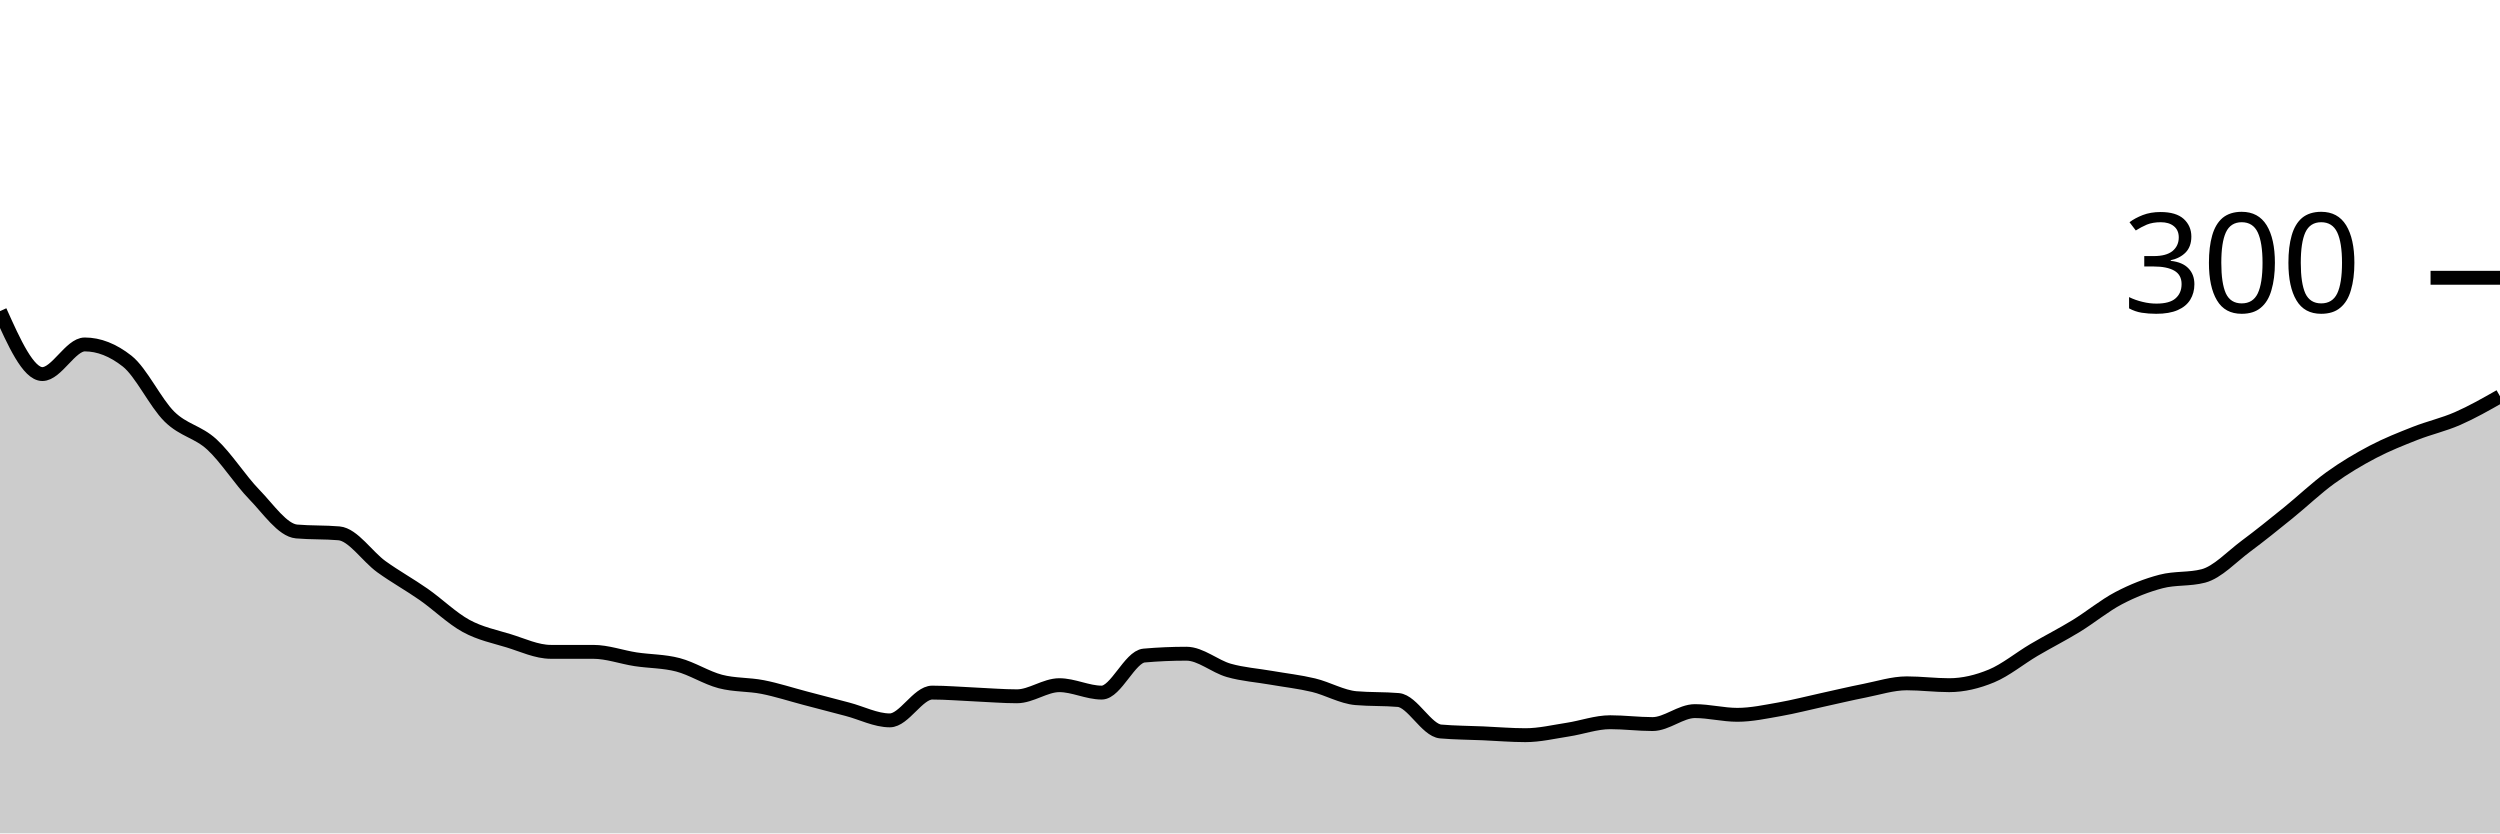
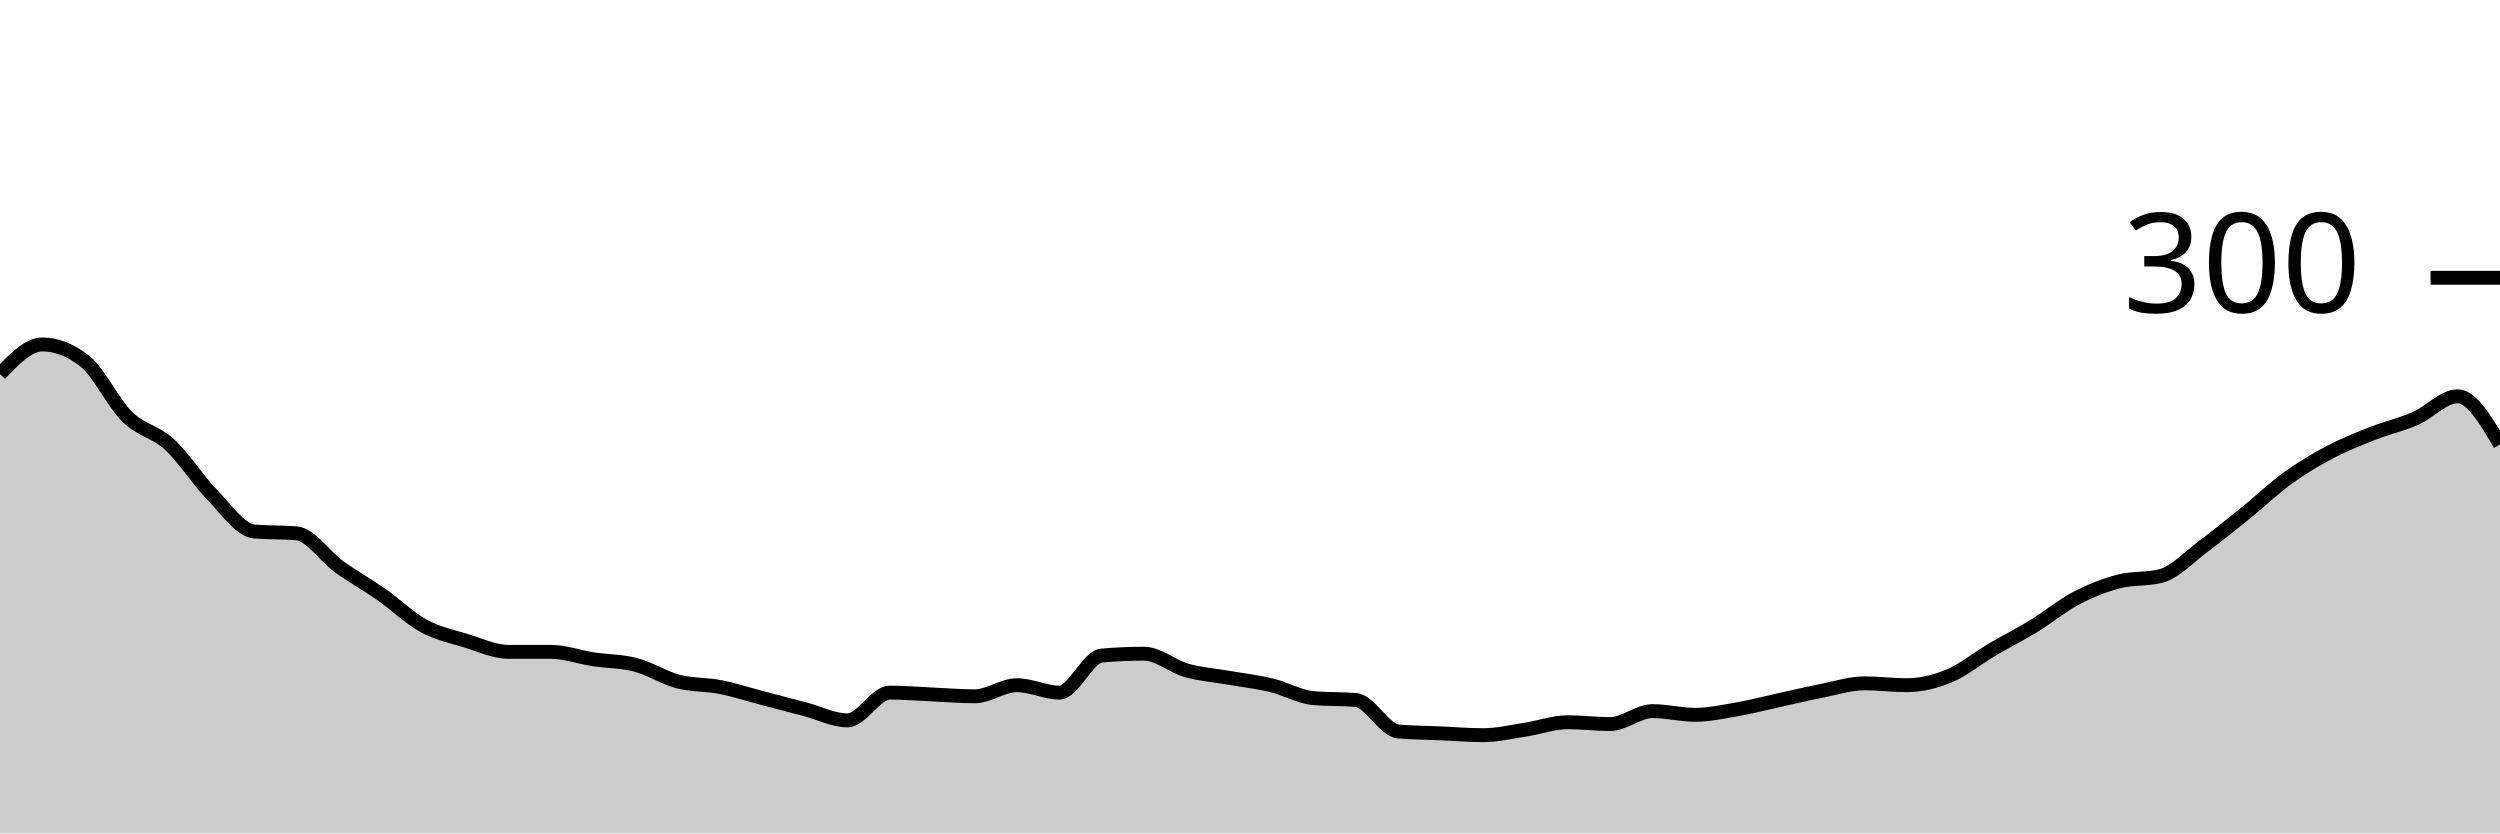
<svg xmlns="http://www.w3.org/2000/svg" viewBox="0 0 180 60">
  <g transform="translate(0,20)">
-     <path class="area" fill="rgba(0, 0, 0, 0.2)" d="M0,2.4C1.017,4.667,2.034,6.933,3.051,6.933C4.068,6.933,5.085,4.8,6.102,4.8C7.119,4.8,8.136,5.2,9.153,6C10.169,6.8,11.186,9,12.203,10C13.22,11,14.237,11.067,15.254,12C16.271,12.933,17.288,14.556,18.305,15.6C19.322,16.644,20.339,18.178,21.356,18.267C22.373,18.356,23.39,18.311,24.407,18.4C25.424,18.489,26.441,20.067,27.458,20.8C28.475,21.533,29.492,22.089,30.508,22.8C31.525,23.511,32.542,24.511,33.559,25.067C34.576,25.622,35.593,25.822,36.61,26.133C37.627,26.444,38.644,26.933,39.661,26.933C40.678,26.933,41.695,26.933,42.712,26.933C43.729,26.933,44.746,27.311,45.763,27.467C46.78,27.622,47.797,27.6,48.814,27.867C49.831,28.133,50.847,28.8,51.864,29.067C52.881,29.333,53.898,29.267,54.915,29.467C55.932,29.667,56.949,30,57.966,30.267C58.983,30.533,60,30.8,61.017,31.067C62.034,31.333,63.051,31.867,64.068,31.867C65.085,31.867,66.102,29.867,67.119,29.867C68.136,29.867,69.153,29.956,70.169,30C71.186,30.044,72.203,30.133,73.22,30.133C74.237,30.133,75.254,29.333,76.271,29.333C77.288,29.333,78.305,29.867,79.322,29.867C80.339,29.867,81.356,27.289,82.373,27.2C83.39,27.111,84.407,27.067,85.424,27.067C86.441,27.067,87.458,27.978,88.475,28.267C89.492,28.556,90.508,28.622,91.525,28.8C92.542,28.978,93.559,29.089,94.576,29.333C95.593,29.578,96.61,30.178,97.627,30.267C98.644,30.356,99.661,30.311,100.678,30.4C101.695,30.489,102.712,32.578,103.729,32.667C104.746,32.756,105.763,32.756,106.78,32.8C107.797,32.844,108.814,32.933,109.831,32.933C110.847,32.933,111.864,32.689,112.881,32.533C113.898,32.378,114.915,32,115.932,32C116.949,32,117.966,32.133,118.983,32.133C120,32.133,121.017,31.2,122.034,31.2C123.051,31.2,124.068,31.467,125.085,31.467C126.102,31.467,127.119,31.244,128.136,31.067C129.153,30.889,130.169,30.622,131.186,30.4C132.203,30.178,133.22,29.933,134.237,29.733C135.254,29.533,136.271,29.2,137.288,29.2C138.305,29.2,139.322,29.333,140.339,29.333C141.356,29.333,142.373,29.089,143.39,28.667C144.407,28.244,145.424,27.4,146.441,26.8C147.458,26.2,148.475,25.689,149.492,25.067C150.508,24.444,151.525,23.6,152.542,23.067C153.559,22.533,154.576,22.133,155.593,21.867C156.61,21.6,157.627,21.733,158.644,21.467C159.661,21.2,160.678,20.089,161.695,19.333C162.712,18.578,163.729,17.756,164.746,16.933C165.763,16.111,166.78,15.133,167.797,14.4C168.814,13.667,169.831,13.067,170.847,12.533C171.864,12,172.881,11.6,173.898,11.2C174.915,10.8,175.932,10.578,176.949,10.133C177.966,9.689,178.983,9.111,180,8.533L180,40C178.983,40,177.966,40,176.949,40C175.932,40,174.915,40,173.898,40C172.881,40,171.864,40,170.847,40C169.831,40,168.814,40,167.797,40C166.78,40,165.763,40,164.746,40C163.729,40,162.712,40,161.695,40C160.678,40,159.661,40,158.644,40C157.627,40,156.61,40,155.593,40C154.576,40,153.559,40,152.542,40C151.525,40,150.508,40,149.492,40C148.475,40,147.458,40,146.441,40C145.424,40,144.407,40,143.39,40C142.373,40,141.356,40,140.339,40C139.322,40,138.305,40,137.288,40C136.271,40,135.254,40,134.237,40C133.22,40,132.203,40,131.186,40C130.169,40,129.153,40,128.136,40C127.119,40,126.102,40,125.085,40C124.068,40,123.051,40,122.034,40C121.017,40,120,40,118.983,40C117.966,40,116.949,40,115.932,40C114.915,40,113.898,40,112.881,40C111.864,40,110.847,40,109.831,40C108.814,40,107.797,40,106.78,40C105.763,40,104.746,40,103.729,40C102.712,40,101.695,40,100.678,40C99.661,40,98.644,40,97.627,40C96.61,40,95.593,40,94.576,40C93.559,40,92.542,40,91.525,40C90.508,40,89.492,40,88.475,40C87.458,40,86.441,40,85.424,40C84.407,40,83.39,40,82.373,40C81.356,40,80.339,40,79.322,40C78.305,40,77.288,40,76.271,40C75.254,40,74.237,40,73.22,40C72.203,40,71.186,40,70.169,40C69.153,40,68.136,40,67.119,40C66.102,40,65.085,40,64.068,40C63.051,40,62.034,40,61.017,40C60,40,58.983,40,57.966,40C56.949,40,55.932,40,54.915,40C53.898,40,52.881,40,51.864,40C50.847,40,49.831,40,48.814,40C47.797,40,46.78,40,45.763,40C44.746,40,43.729,40,42.712,40C41.695,40,40.678,40,39.661,40C38.644,40,37.627,40,36.61,40C35.593,40,34.576,40,33.559,40C32.542,40,31.525,40,30.508,40C29.492,40,28.475,40,27.458,40C26.441,40,25.424,40,24.407,40C23.39,40,22.373,40,21.356,40C20.339,40,19.322,40,18.305,40C17.288,40,16.271,40,15.254,40C14.237,40,13.22,40,12.203,40C11.186,40,10.169,40,9.153,40C8.136,40,7.119,40,6.102,40C5.085,40,4.068,40,3.051,40C2.034,40,1.017,40,0,40Z" />
-     <path class="line" stroke="black" fill="none" d="M0,2.4C1.017,4.667,2.034,6.933,3.051,6.933C4.068,6.933,5.085,4.8,6.102,4.8C7.119,4.8,8.136,5.2,9.153,6C10.169,6.8,11.186,9,12.203,10C13.22,11,14.237,11.067,15.254,12C16.271,12.933,17.288,14.556,18.305,15.6C19.322,16.644,20.339,18.178,21.356,18.267C22.373,18.356,23.39,18.311,24.407,18.4C25.424,18.489,26.441,20.067,27.458,20.8C28.475,21.533,29.492,22.089,30.508,22.8C31.525,23.511,32.542,24.511,33.559,25.067C34.576,25.622,35.593,25.822,36.61,26.133C37.627,26.444,38.644,26.933,39.661,26.933C40.678,26.933,41.695,26.933,42.712,26.933C43.729,26.933,44.746,27.311,45.763,27.467C46.78,27.622,47.797,27.6,48.814,27.867C49.831,28.133,50.847,28.8,51.864,29.067C52.881,29.333,53.898,29.267,54.915,29.467C55.932,29.667,56.949,30,57.966,30.267C58.983,30.533,60,30.8,61.017,31.067C62.034,31.333,63.051,31.867,64.068,31.867C65.085,31.867,66.102,29.867,67.119,29.867C68.136,29.867,69.153,29.956,70.169,30C71.186,30.044,72.203,30.133,73.22,30.133C74.237,30.133,75.254,29.333,76.271,29.333C77.288,29.333,78.305,29.867,79.322,29.867C80.339,29.867,81.356,27.289,82.373,27.2C83.39,27.111,84.407,27.067,85.424,27.067C86.441,27.067,87.458,27.978,88.475,28.267C89.492,28.556,90.508,28.622,91.525,28.8C92.542,28.978,93.559,29.089,94.576,29.333C95.593,29.578,96.61,30.178,97.627,30.267C98.644,30.356,99.661,30.311,100.678,30.4C101.695,30.489,102.712,32.578,103.729,32.667C104.746,32.756,105.763,32.756,106.78,32.8C107.797,32.844,108.814,32.933,109.831,32.933C110.847,32.933,111.864,32.689,112.881,32.533C113.898,32.378,114.915,32,115.932,32C116.949,32,117.966,32.133,118.983,32.133C120,32.133,121.017,31.2,122.034,31.2C123.051,31.2,124.068,31.467,125.085,31.467C126.102,31.467,127.119,31.244,128.136,31.067C129.153,30.889,130.169,30.622,131.186,30.4C132.203,30.178,133.22,29.933,134.237,29.733C135.254,29.533,136.271,29.2,137.288,29.2C138.305,29.2,139.322,29.333,140.339,29.333C141.356,29.333,142.373,29.089,143.39,28.667C144.407,28.244,145.424,27.4,146.441,26.8C147.458,26.2,148.475,25.689,149.492,25.067C150.508,24.444,151.525,23.6,152.542,23.067C153.559,22.533,154.576,22.133,155.593,21.867C156.61,21.6,157.627,21.733,158.644,21.467C159.661,21.2,160.678,20.089,161.695,19.333C162.712,18.578,163.729,17.756,164.746,16.933C165.763,16.111,166.78,15.133,167.797,14.4C168.814,13.667,169.831,13.067,170.847,12.533C171.864,12,172.881,11.6,173.898,11.2C174.915,10.8,175.932,10.578,176.949,10.133C177.966,9.689,178.983,9.111,180,8.533" />
+     <path class="area" fill="rgba(0, 0, 0, 0.2)" d="M0,6.933C1.017,5.867,2.034,4.8,3.051,4.8C4.068,4.8,5.085,5.2,6.102,6C7.119,6.8,8.136,9,9.153,10C10.169,11,11.186,11.067,12.203,12C13.22,12.933,14.237,14.556,15.254,15.6C16.271,16.644,17.288,18.178,18.305,18.267C19.322,18.356,20.339,18.311,21.356,18.4C22.373,18.489,23.39,20.067,24.407,20.8C25.424,21.533,26.441,22.089,27.458,22.8C28.475,23.511,29.492,24.511,30.508,25.067C31.525,25.622,32.542,25.822,33.559,26.133C34.576,26.444,35.593,26.933,36.61,26.933C37.627,26.933,38.644,26.933,39.661,26.933C40.678,26.933,41.695,27.311,42.712,27.467C43.729,27.622,44.746,27.6,45.763,27.867C46.78,28.133,47.797,28.8,48.814,29.067C49.831,29.333,50.847,29.267,51.864,29.467C52.881,29.667,53.898,30,54.915,30.267C55.932,30.533,56.949,30.8,57.966,31.067C58.983,31.333,60,31.867,61.017,31.867C62.034,31.867,63.051,29.867,64.068,29.867C65.085,29.867,66.102,29.956,67.119,30C68.136,30.044,69.153,30.133,70.169,30.133C71.186,30.133,72.203,29.333,73.22,29.333C74.237,29.333,75.254,29.867,76.271,29.867C77.288,29.867,78.305,27.289,79.322,27.2C80.339,27.111,81.356,27.067,82.373,27.067C83.39,27.067,84.407,27.978,85.424,28.267C86.441,28.556,87.458,28.622,88.475,28.8C89.492,28.978,90.508,29.089,91.525,29.333C92.542,29.578,93.559,30.178,94.576,30.267C95.593,30.356,96.61,30.311,97.627,30.4C98.644,30.489,99.661,32.578,100.678,32.667C101.695,32.756,102.712,32.756,103.729,32.8C104.746,32.844,105.763,32.933,106.78,32.933C107.797,32.933,108.814,32.689,109.831,32.533C110.847,32.378,111.864,32,112.881,32C113.898,32,114.915,32.133,115.932,32.133C116.949,32.133,117.966,31.2,118.983,31.2C120,31.2,121.017,31.467,122.034,31.467C123.051,31.467,124.068,31.244,125.085,31.067C126.102,30.889,127.119,30.622,128.136,30.4C129.153,30.178,130.169,29.933,131.186,29.733C132.203,29.533,133.22,29.2,134.237,29.2C135.254,29.2,136.271,29.333,137.288,29.333C138.305,29.333,139.322,29.089,140.339,28.667C141.356,28.244,142.373,27.4,143.39,26.8C144.407,26.2,145.424,25.689,146.441,25.067C147.458,24.444,148.475,23.6,149.492,23.067C150.508,22.533,151.525,22.133,152.542,21.867C153.559,21.6,154.576,21.733,155.593,21.467C156.61,21.2,157.627,20.089,158.644,19.333C159.661,18.578,160.678,17.756,161.695,16.933C162.712,16.111,163.729,15.133,164.746,14.4C165.763,13.667,166.78,13.067,167.797,12.533C168.814,12,169.831,11.6,170.847,11.2C171.864,10.8,172.881,10.578,173.898,10.133C174.915,9.689,175.932,8.533,176.949,8.533C177.966,8.533,178.983,10.267,180,12L180,40C178.983,40,177.966,40,176.949,40C175.932,40,174.915,40,173.898,40C172.881,40,171.864,40,170.847,40C169.831,40,168.814,40,167.797,40C166.78,40,165.763,40,164.746,40C163.729,40,162.712,40,161.695,40C160.678,40,159.661,40,158.644,40C157.627,40,156.61,40,155.593,40C154.576,40,153.559,40,152.542,40C151.525,40,150.508,40,149.492,40C148.475,40,147.458,40,146.441,40C145.424,40,144.407,40,143.39,40C142.373,40,141.356,40,140.339,40C139.322,40,138.305,40,137.288,40C136.271,40,135.254,40,134.237,40C133.22,40,132.203,40,131.186,40C130.169,40,129.153,40,128.136,40C127.119,40,126.102,40,125.085,40C124.068,40,123.051,40,122.034,40C121.017,40,120,40,118.983,40C117.966,40,116.949,40,115.932,40C114.915,40,113.898,40,112.881,40C111.864,40,110.847,40,109.831,40C108.814,40,107.797,40,106.78,40C105.763,40,104.746,40,103.729,40C102.712,40,101.695,40,100.678,40C99.661,40,98.644,40,97.627,40C96.61,40,95.593,40,94.576,40C93.559,40,92.542,40,91.525,40C90.508,40,89.492,40,88.475,40C87.458,40,86.441,40,85.424,40C84.407,40,83.39,40,82.373,40C81.356,40,80.339,40,79.322,40C78.305,40,77.288,40,76.271,40C75.254,40,74.237,40,73.22,40C72.203,40,71.186,40,70.169,40C69.153,40,68.136,40,67.119,40C66.102,40,65.085,40,64.068,40C63.051,40,62.034,40,61.017,40C60,40,58.983,40,57.966,40C56.949,40,55.932,40,54.915,40C53.898,40,52.881,40,51.864,40C50.847,40,49.831,40,48.814,40C47.797,40,46.78,40,45.763,40C44.746,40,43.729,40,42.712,40C41.695,40,40.678,40,39.661,40C38.644,40,37.627,40,36.61,40C35.593,40,34.576,40,33.559,40C32.542,40,31.525,40,30.508,40C29.492,40,28.475,40,27.458,40C26.441,40,25.424,40,24.407,40C23.39,40,22.373,40,21.356,40C20.339,40,19.322,40,18.305,40C17.288,40,16.271,40,15.254,40C14.237,40,13.22,40,12.203,40C11.186,40,10.169,40,9.153,40C8.136,40,7.119,40,6.102,40C5.085,40,4.068,40,3.051,40C2.034,40,1.017,40,0,40Z" />
+     <path class="line" stroke="black" fill="none" d="M0,6.933C1.017,5.867,2.034,4.8,3.051,4.8C4.068,4.8,5.085,5.2,6.102,6C7.119,6.8,8.136,9,9.153,10C10.169,11,11.186,11.067,12.203,12C13.22,12.933,14.237,14.556,15.254,15.6C16.271,16.644,17.288,18.178,18.305,18.267C19.322,18.356,20.339,18.311,21.356,18.4C22.373,18.489,23.39,20.067,24.407,20.8C25.424,21.533,26.441,22.089,27.458,22.8C28.475,23.511,29.492,24.511,30.508,25.067C31.525,25.622,32.542,25.822,33.559,26.133C34.576,26.444,35.593,26.933,36.61,26.933C37.627,26.933,38.644,26.933,39.661,26.933C40.678,26.933,41.695,27.311,42.712,27.467C43.729,27.622,44.746,27.6,45.763,27.867C46.78,28.133,47.797,28.8,48.814,29.067C49.831,29.333,50.847,29.267,51.864,29.467C52.881,29.667,53.898,30,54.915,30.267C55.932,30.533,56.949,30.8,57.966,31.067C58.983,31.333,60,31.867,61.017,31.867C62.034,31.867,63.051,29.867,64.068,29.867C65.085,29.867,66.102,29.956,67.119,30C68.136,30.044,69.153,30.133,70.169,30.133C71.186,30.133,72.203,29.333,73.22,29.333C74.237,29.333,75.254,29.867,76.271,29.867C77.288,29.867,78.305,27.289,79.322,27.2C80.339,27.111,81.356,27.067,82.373,27.067C83.39,27.067,84.407,27.978,85.424,28.267C86.441,28.556,87.458,28.622,88.475,28.8C89.492,28.978,90.508,29.089,91.525,29.333C92.542,29.578,93.559,30.178,94.576,30.267C95.593,30.356,96.61,30.311,97.627,30.4C98.644,30.489,99.661,32.578,100.678,32.667C101.695,32.756,102.712,32.756,103.729,32.8C104.746,32.844,105.763,32.933,106.78,32.933C107.797,32.933,108.814,32.689,109.831,32.533C110.847,32.378,111.864,32,112.881,32C113.898,32,114.915,32.133,115.932,32.133C116.949,32.133,117.966,31.2,118.983,31.2C120,31.2,121.017,31.467,122.034,31.467C123.051,31.467,124.068,31.244,125.085,31.067C126.102,30.889,127.119,30.622,128.136,30.4C129.153,30.178,130.169,29.933,131.186,29.733C132.203,29.533,133.22,29.2,134.237,29.2C135.254,29.2,136.271,29.333,137.288,29.333C138.305,29.333,139.322,29.089,140.339,28.667C141.356,28.244,142.373,27.4,143.39,26.8C144.407,26.2,145.424,25.689,146.441,25.067C147.458,24.444,148.475,23.6,149.492,23.067C150.508,22.533,151.525,22.133,152.542,21.867C153.559,21.6,154.576,21.733,155.593,21.467C156.61,21.2,157.627,20.089,158.644,19.333C159.661,18.578,160.678,17.756,161.695,16.933C162.712,16.111,163.729,15.133,164.746,14.4C165.763,13.667,166.78,13.067,167.797,12.533C168.814,12,169.831,11.6,170.847,11.2C171.864,10.8,172.881,10.578,173.898,10.133C174.915,9.689,175.932,8.533,176.949,8.533C177.966,8.533,178.983,10.267,180,12" />
    <path class="axis-ceiling" stroke-width="1" stroke="black" fill="none" d="M175,0L180,0" />
    <text class="axis-ceiling-label" font-family="sans-serif" text-anchor="end" font-size="10px" x="170" y="2.5">300</text>
  </g>
</svg>
